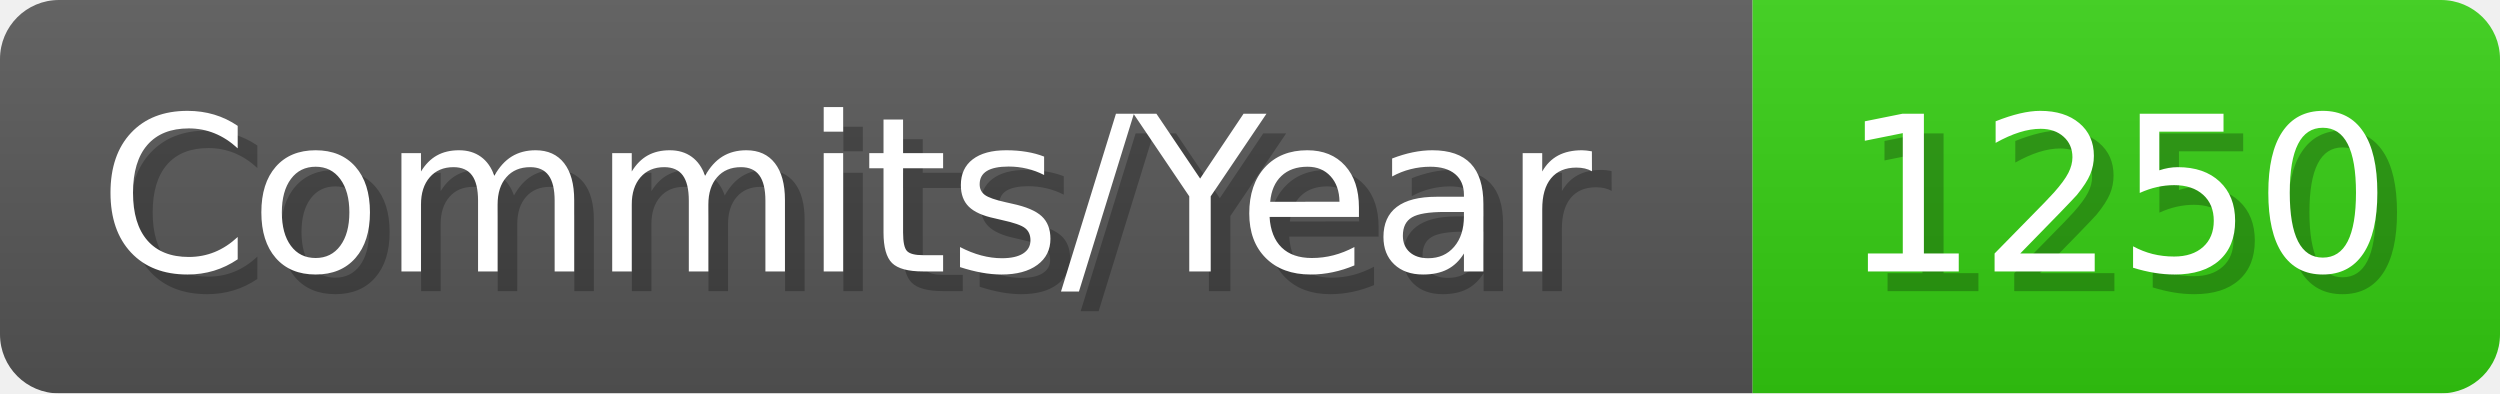
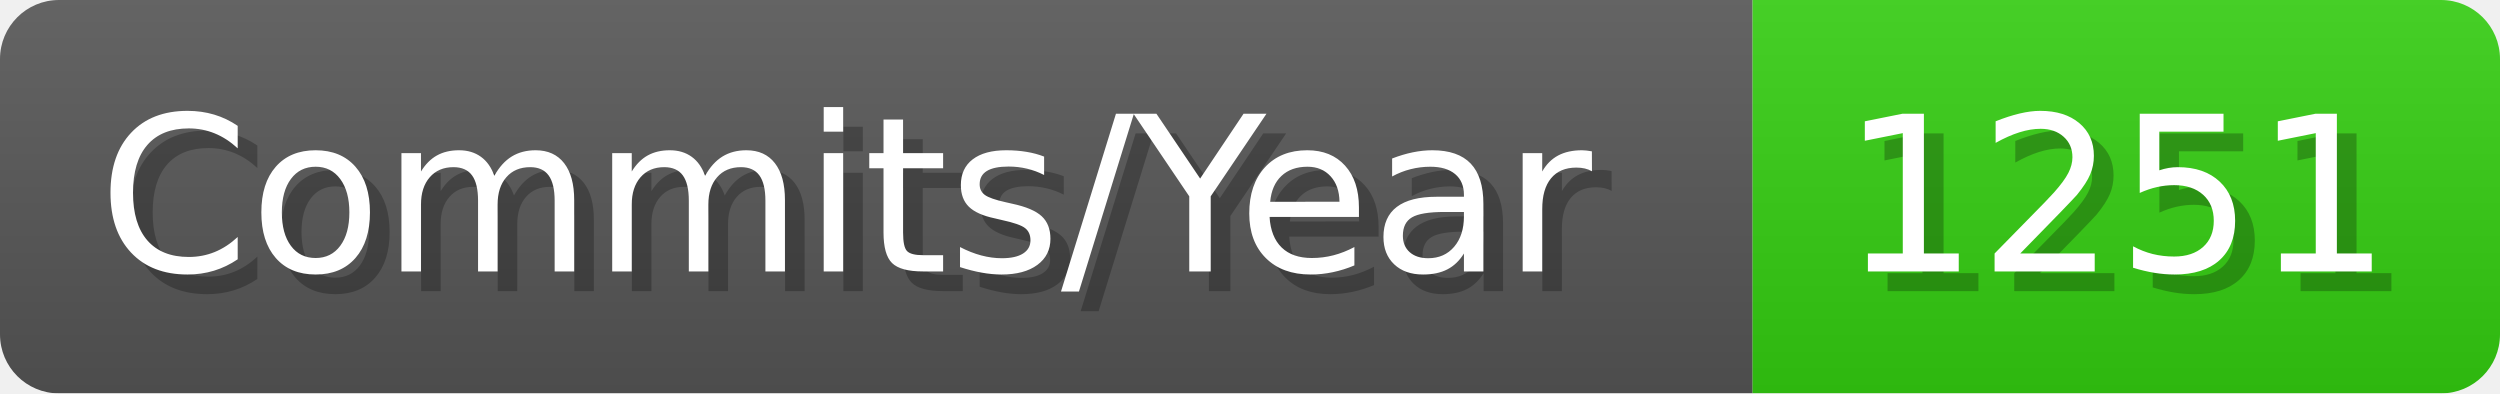
- <svg xmlns="http://www.w3.org/2000/svg" width="127.1" height="20" viewBox="0 0 1271 200" role="img" aria-label="Commits/Year: 1250">
+ <svg xmlns="http://www.w3.org/2000/svg" width="127.1" height="20" viewBox="0 0 1271 200" role="img" aria-label="Commits/Year: 1251">
  <linearGradient id="aUPdi" x2="0" y2="100%">
    <stop offset="0" stop-opacity=".1" stop-color="#EEE" />
    <stop offset="1" stop-opacity=".1" />
  </linearGradient>
  <mask id="WfAiQ">
    <rect width="1271" height="200" rx="30" fill="#FFF" />
  </mask>
  <g mask="url(#WfAiQ)">
    <rect width="891" height="200" fill="#555" />
    <rect width="380" height="200" fill="#3C1" x="891" />
    <rect width="1271" height="200" fill="url(#aUPdi)" />
  </g>
  <g aria-hidden="true" fill="#fff" text-anchor="start" font-family="Verdana,DejaVu Sans,sans-serif" font-size="110">
    <text x="60" y="148" textLength="791" fill="#000" opacity="0.25">Commits/Year</text>
    <text x="50" y="138" textLength="791">Commits/Year</text>
-     <text x="946" y="148" textLength="280" fill="#000" opacity="0.25">1250</text>
-     <text x="936" y="138" textLength="280">1250</text>
+     <text x="946" y="148" textLength="280" fill="#000" opacity="0.25">1251</text>
+     <text x="936" y="138" textLength="280">1251</text>
  </g>
</svg>
